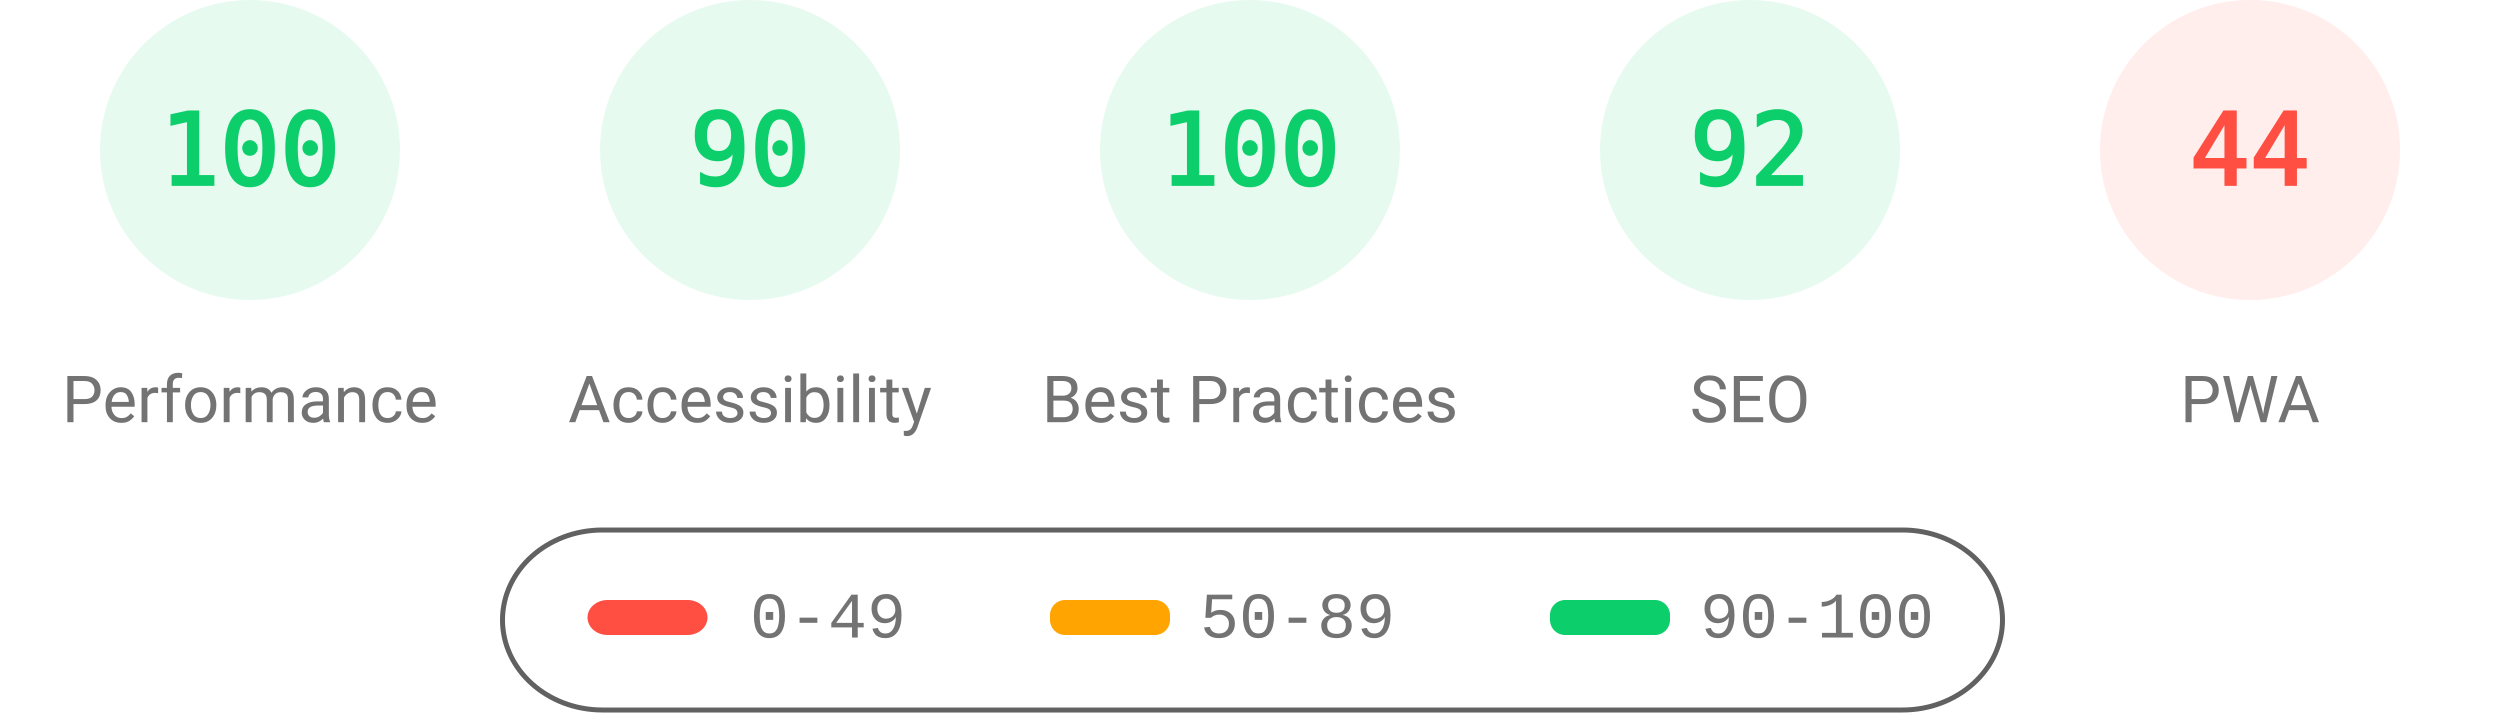
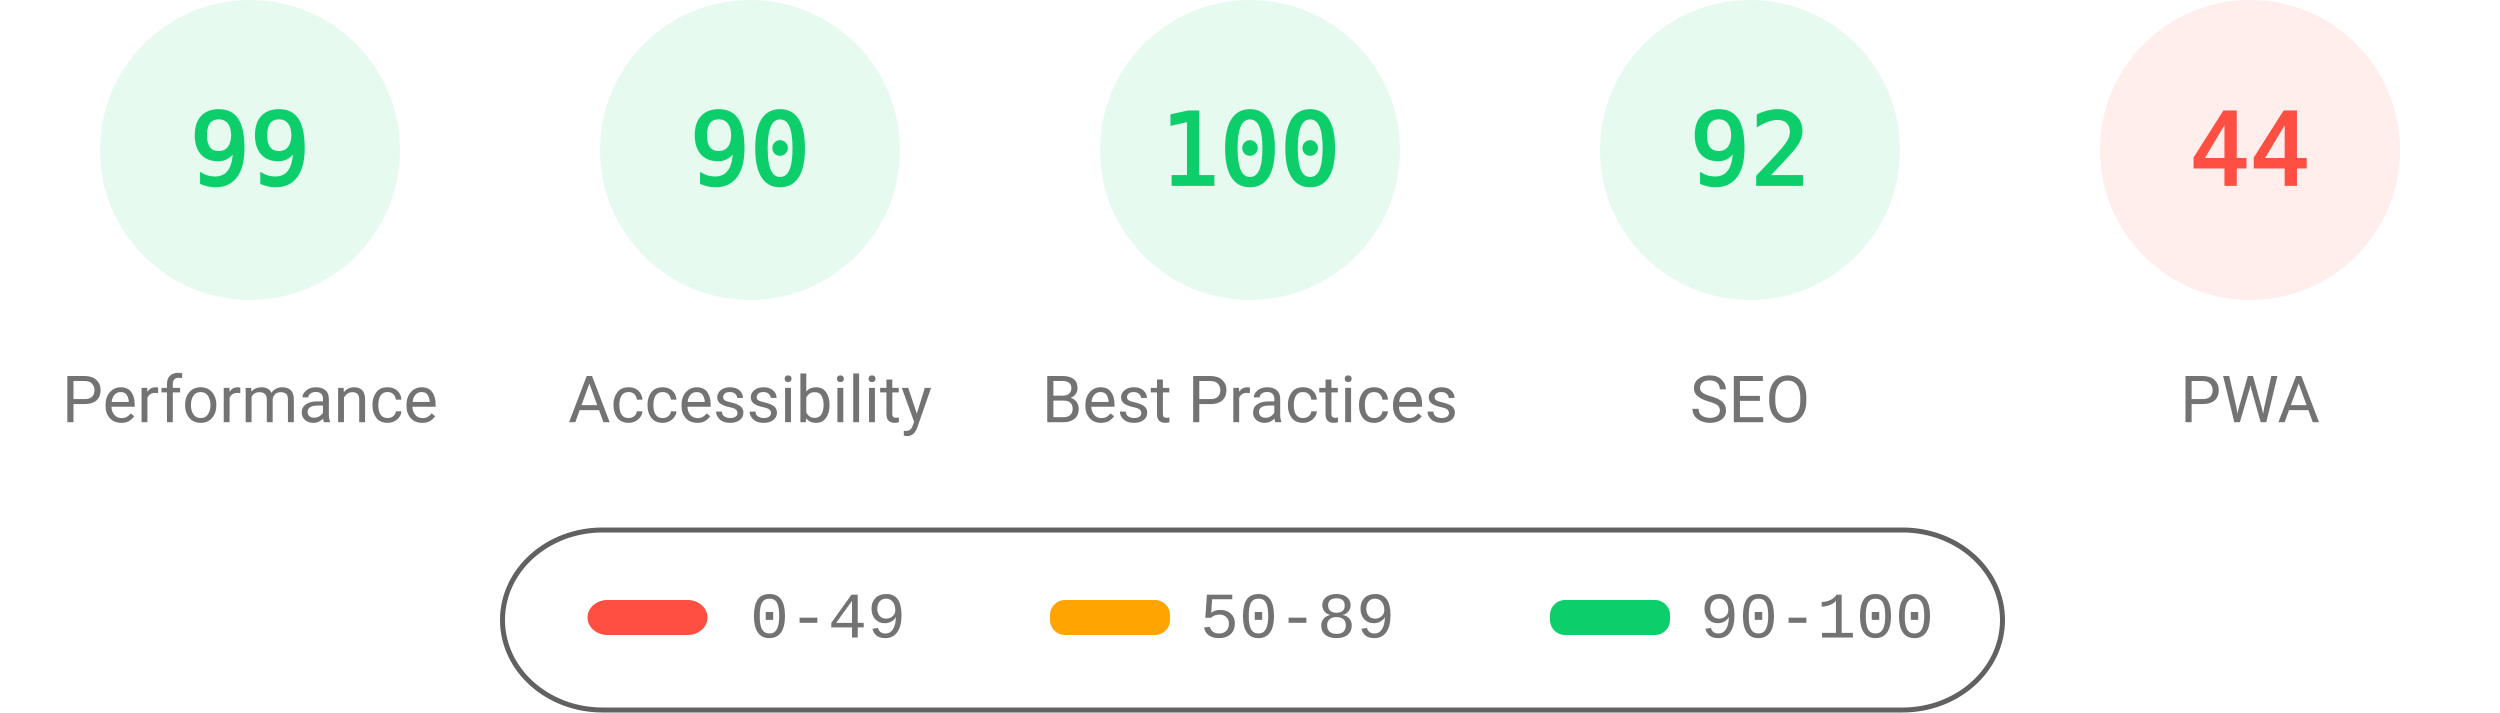
<svg xmlns="http://www.w3.org/2000/svg" class="theme" fill="none" width="1000" height="285">
  <style>
			.gauge-base {
				opacity: 0.1
			}
			.gauge-arc {
				fill: none;
				animation-delay: 250ms;
				stroke-linecap: round;
				transform: rotate(-90deg);
				transform-origin: 100px 60px;
				animation: load-gauge 1s ease forwards
			}
			.guage-text {
				font-size: 40px;
				font-family: monospace;
				text-align: center
			}
			.guage-red {
				color: #ff4e42;
				fill: #ff4e42;
				stroke: #ff4e42
			}
			.guage-orange {
				color: #ffa400;
				fill: #ffa400;
				stroke: #ffa400
			}
			.guage-green {
				color: #0cce6b;
				fill: #0cce6b;
				stroke: #0cce6b
			}
			.theme .guage-undefined {
				color: #5c5c5c;
				fill: #5c5c5c;
				stroke: #5c5c5c
			}
			.guage-title {
				stroke: none;
				font-size: 26px;
				line-height: 26px;
				font-family: Roboto, Halvetica, Arial, sans-serif
			}
			.metric.guage-title {
				font-family: 'Courier New', Courier, monospace
			}
			.theme .guage-title {
				color: #737373;
				fill: #737373
			}
			@keyframes load-gauge {
				from {
					stroke-dasharray: 0 352.858
				}
			}
			.theme
				stroke: #616161
			}
		</style>
  <svg class="guage-div guage-perf guage-green" viewBox="0 0 200 200" width="200" height="200" x="0" y="0">
    <circle class="gauge-base" r="56" cx="100" cy="60" stroke-width="8" />
-     <circle class="gauge-arc guage-arc-1" r="56" cx="100" cy="60" stroke-width="8" style="stroke-dasharray: 351.858, 351.858;" />
-     <text class="guage-text" x="100px" y="60px" alignment-baseline="central" dominant-baseline="central" text-anchor="middle">100</text>
+     <circle class="gauge-arc guage-arc-1" r="56" cx="100" cy="60" stroke-width="8" style="stroke-dasharray: 348.339, 351.858;" />
+     <text class="guage-text" x="100px" y="60px" alignment-baseline="central" dominant-baseline="central" text-anchor="middle">99</text>
    <text class="guage-title" x="100px" y="160px" alignment-baseline="central" dominant-baseline="central" text-anchor="middle">Performance</text>
  </svg>
  <svg class="guage-div guage-acc guage-green" viewBox="0 0 200 200" width="200" height="200" x="200" y="0">
    <circle class="gauge-base" r="56" cx="100" cy="60" stroke-width="8" />
    <circle class="gauge-arc guage-arc-2" r="56" cx="100" cy="60" stroke-width="8" style="stroke-dasharray: 316.672, 351.858;" />
    <text class="guage-text" x="100px" y="60px" alignment-baseline="central" dominant-baseline="central" text-anchor="middle">90</text>
    <text class="guage-title" x="100px" y="160px" alignment-baseline="central" dominant-baseline="central" text-anchor="middle">Accessibility</text>
  </svg>
  <svg class="guage-div guage-best guage-green" viewBox="0 0 200 200" width="200" height="200" x="400" y="0">
    <circle class="gauge-base" r="56" cx="100" cy="60" stroke-width="8" />
    <circle class="gauge-arc guage-arc-3" r="56" cx="100" cy="60" stroke-width="8" style="stroke-dasharray: 351.858, 351.858;" />
    <text class="guage-text" x="100px" y="60px" alignment-baseline="central" dominant-baseline="central" text-anchor="middle">100</text>
    <text class="guage-title" x="100px" y="160px" alignment-baseline="central" dominant-baseline="central" text-anchor="middle">Best Practices</text>
  </svg>
  <svg class="guage-div guage-seo guage-green" viewBox="0 0 200 200" width="200" height="200" x="600" y="0">
    <circle class="gauge-base" r="56" cx="100" cy="60" stroke-width="8" />
    <circle class="gauge-arc guage-arc-4" r="56" cx="100" cy="60" stroke-width="8" style="stroke-dasharray: 323.709, 351.858;" />
    <text class="guage-text" x="100px" y="60px" alignment-baseline="central" dominant-baseline="central" text-anchor="middle">92</text>
    <text class="guage-title" x="100px" y="160px" alignment-baseline="central" dominant-baseline="central" text-anchor="middle">SEO</text>
  </svg>
  <svg class="guage-div guage-pwa guage-red" viewBox="0 0 200 200" width="200" height="200" x="800" y="0">
    <circle class="gauge-base" r="56" cx="100" cy="60" stroke-width="8" />
    <circle class="gauge-arc guage-arc-4" r="56" cx="100" cy="60" stroke-width="8" style="stroke-dasharray: 154.818, 351.858;" />
    <text class="guage-text" x="100px" y="60px" alignment-baseline="central" dominant-baseline="central" text-anchor="middle">44</text>
    <text class="guage-title" x="100px" y="160px" alignment-baseline="central" dominant-baseline="central" text-anchor="middle">PWA</text>
  </svg>
  <svg width="604" height="76" x="200" y="210">
    <g>
      <rect fill="none" id="canvas_background" height="80" width="604" y="-1" x="-1" />
      <g display="none" overflow="visible" y="0" x="0" height="100%" width="100%" id="canvasGrid">
        <rect fill="url(#gridpattern)" stroke-width="0" y="0" x="0" height="100%" width="100%" />
      </g>
    </g>
    <g>
      <rect fill-opacity="0" stroke="#616161" stroke-width="2" rx="40" id="svg_2" height="72" width="600" y="2" x="1" fill="#000000" />
      <rect stroke="#000" rx="8" id="svg_3" height="14" width="48" y="30" x="35" stroke-opacity="null" stroke-width="0" fill="#ff4e42" />
      <rect stroke="#000" rx="6" id="svg_4" height="14" width="48" y="30" x="220" stroke-opacity="null" stroke-width="0" fill="#ffa400" />
      <rect stroke="#000" rx="6" id="svg_5" height="14" width="48" y="30" x="420" stroke-opacity="null" stroke-width="0" fill="#0cce6b" />
      <text xml:space="preserve" text-anchor="start" font-family="'Courier New', Courier, monospace" font-size="26" id="svg_6" y="45" x="100" stroke-opacity="null" stroke-width="0" stroke="#000" fill="#737373">0-49</text>
      <text xml:space="preserve" text-anchor="start" font-family="'Courier New', Courier, monospace" font-size="26" id="svg_7" y="45" x="280" stroke-opacity="null" stroke-width="0" stroke="#000" fill="#737373">50-89</text>
      <text xml:space="preserve" text-anchor="start" font-family="'Courier New', Courier, monospace" font-size="26" id="svg_8" y="45" x="480" stroke-opacity="null" stroke-width="0" stroke="#000" fill="#737373">90-100</text>
    </g>
  </svg>
</svg>
